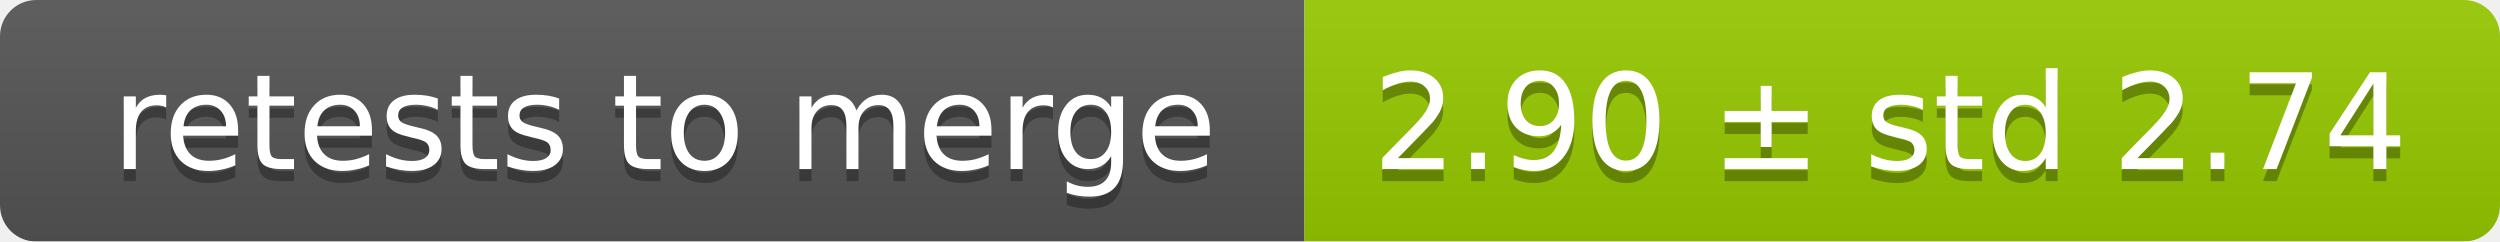
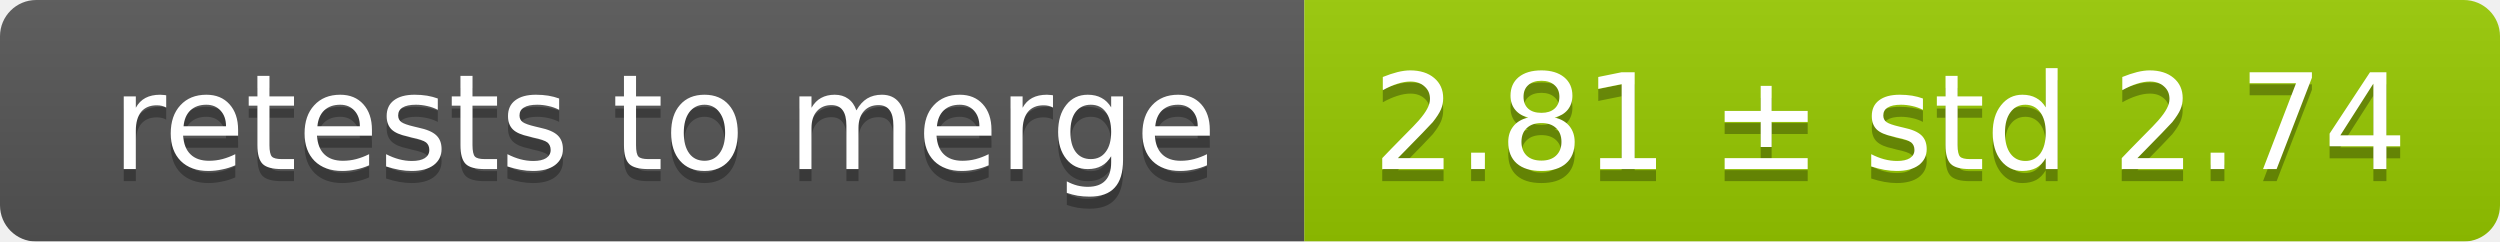
<svg xmlns="http://www.w3.org/2000/svg" width="207" height="20">
  <linearGradient id="smooth" x2="0" y2="100%">
    <stop offset="0" stop-color="#bbb" stop-opacity=".1" />
    <stop offset="1" stop-opacity=".1" />
  </linearGradient>
  <mask id="round">
    <rect width="207" height="20" rx="3" fill="#fff" />
  </mask>
  <g mask="url(#round)">
    <rect width="108" height="20" fill="#555" />
    <rect x="108" width="99" height="20" fill="#97ca00" />
    <rect width="207" height="20" fill="url(#smooth)" />
  </g>
  <g fill="#fff" text-anchor="middle" font-family="DejaVu Sans,Verdana,Geneva,sans-serif" font-size="11">
    <text x="55" y="15" fill="#010101" fill-opacity=".3">retests to merge</text>
    <text x="55" y="14">retests to merge</text>
-     <text x="156.5" y="15" fill="#010101" fill-opacity=".3">2.90 ± std 2.74</text>
-     <text x="156.5" y="14">2.90 ± std 2.74</text>
+     <text x="156.5" y="15" fill="#010101" fill-opacity=".3">2.81 ± std 2.74</text>
+     <text x="156.5" y="14">2.81 ± std 2.74</text>
  </g>
</svg>
